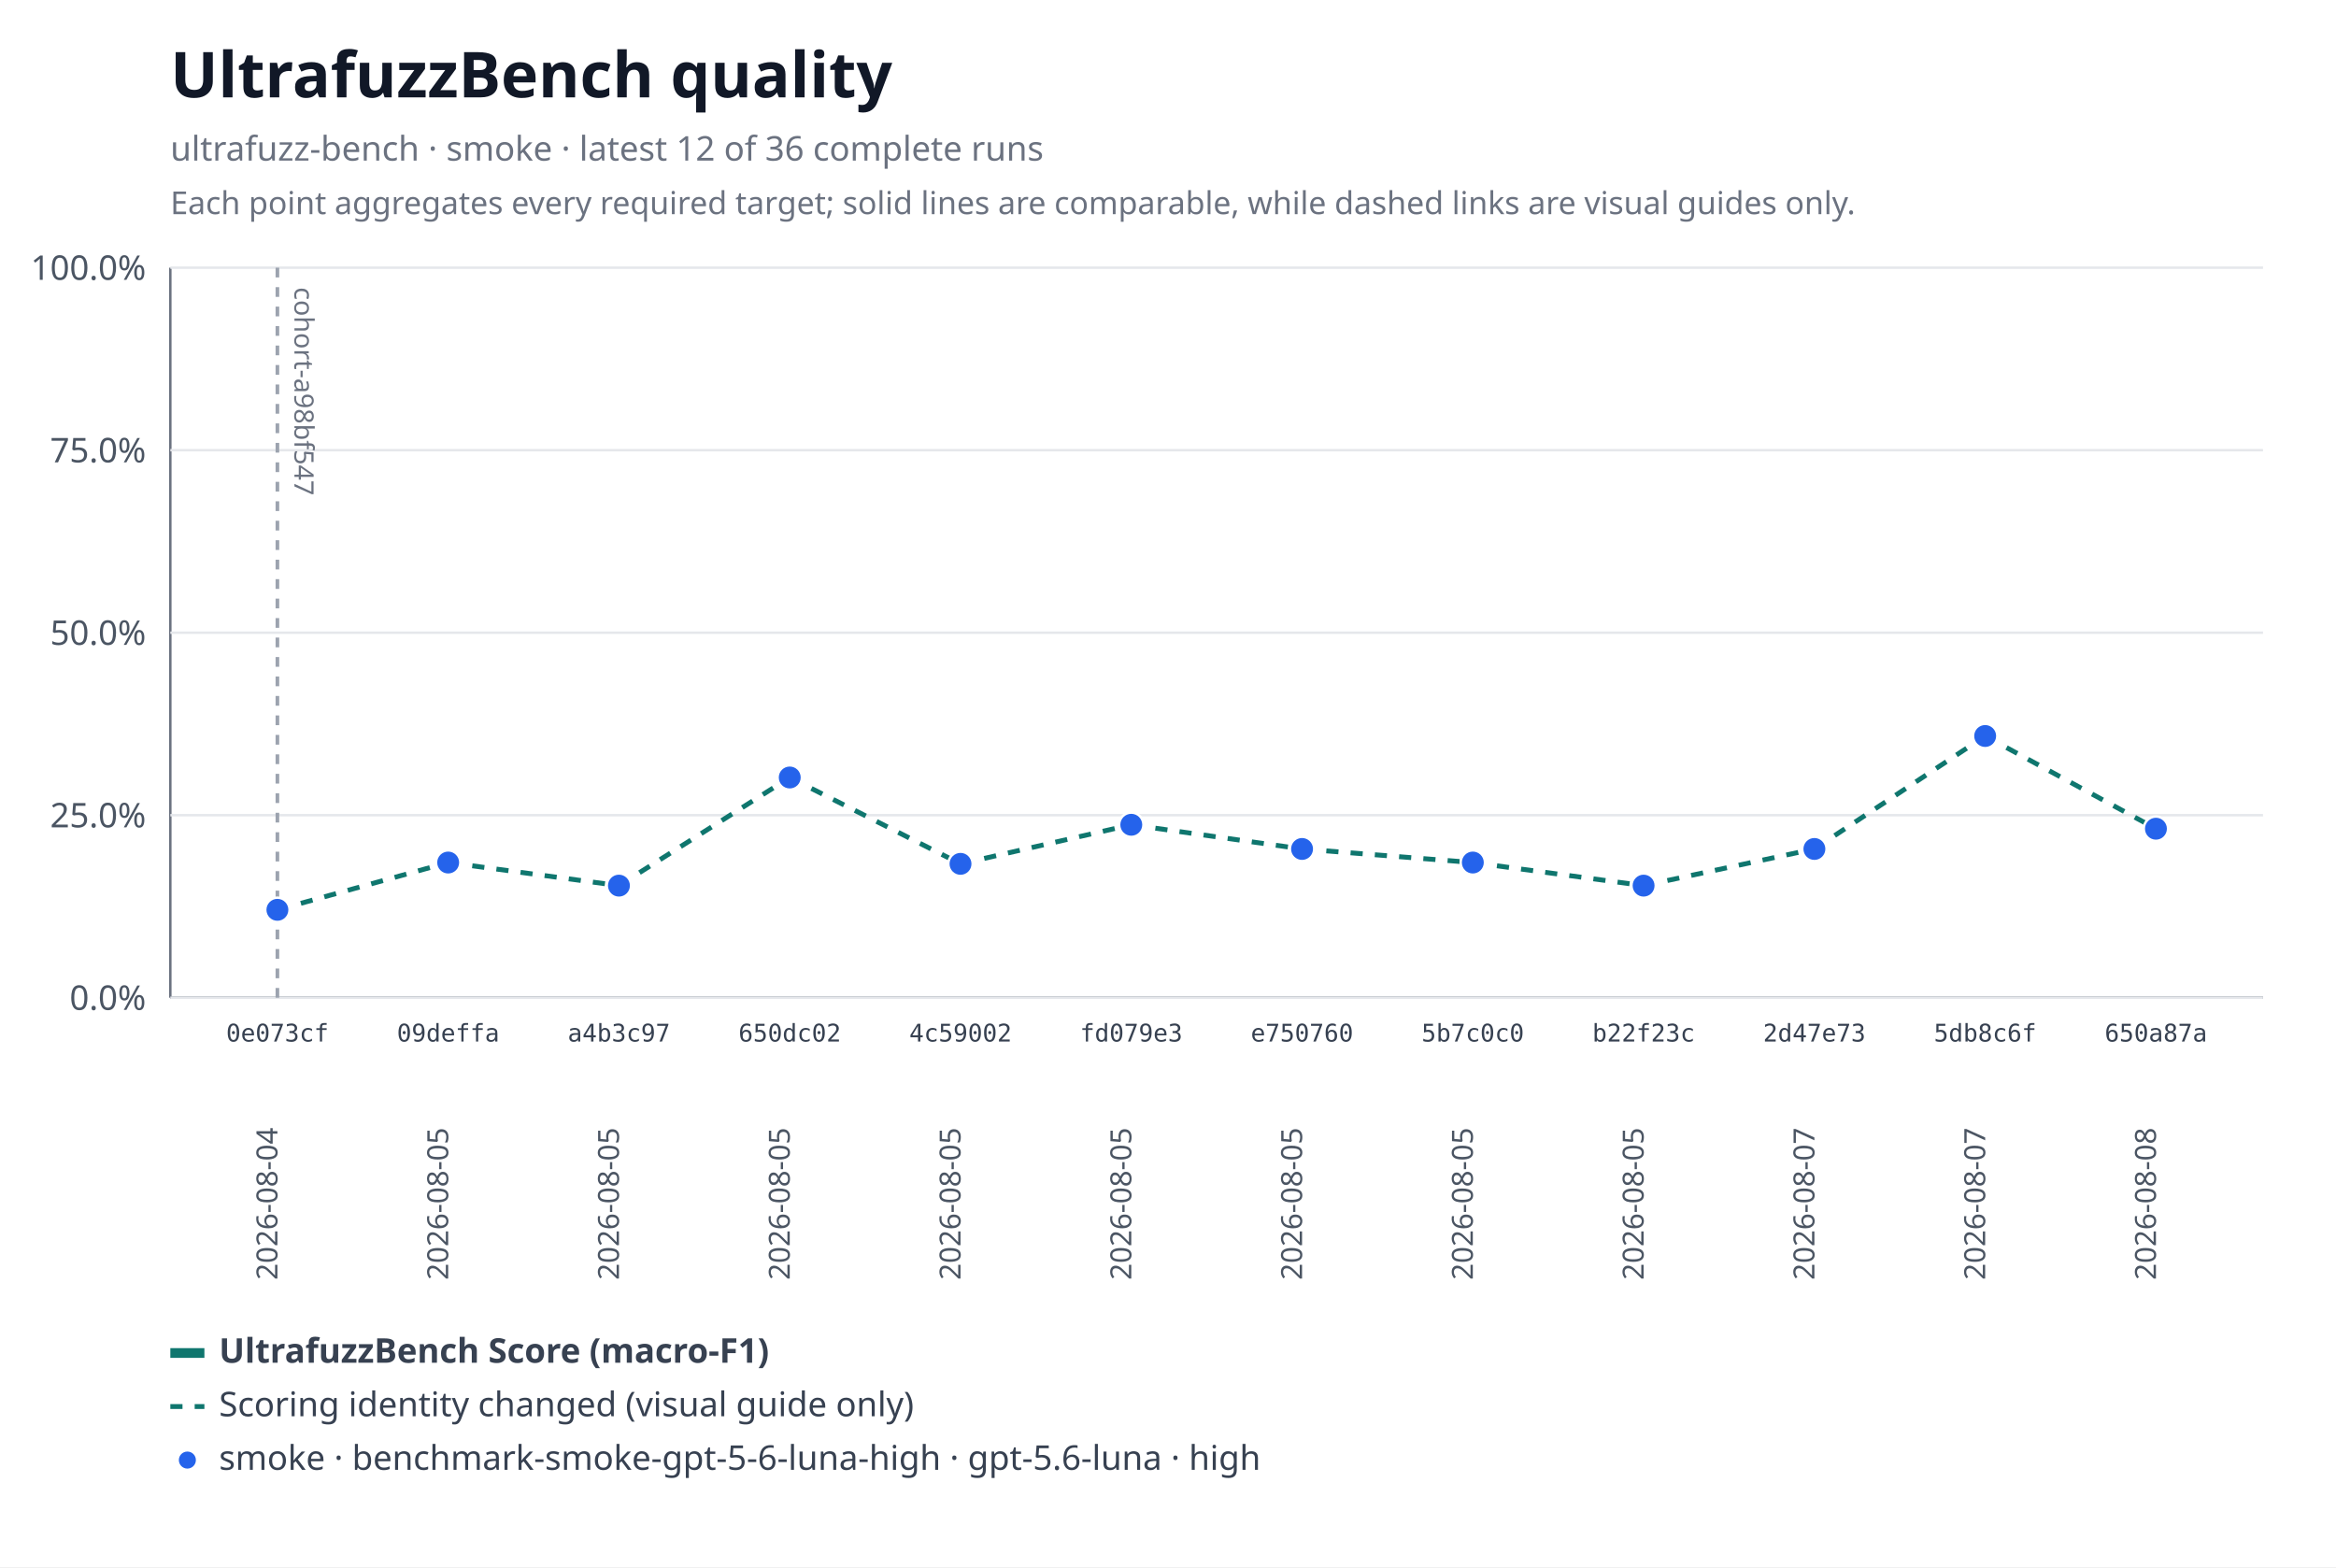
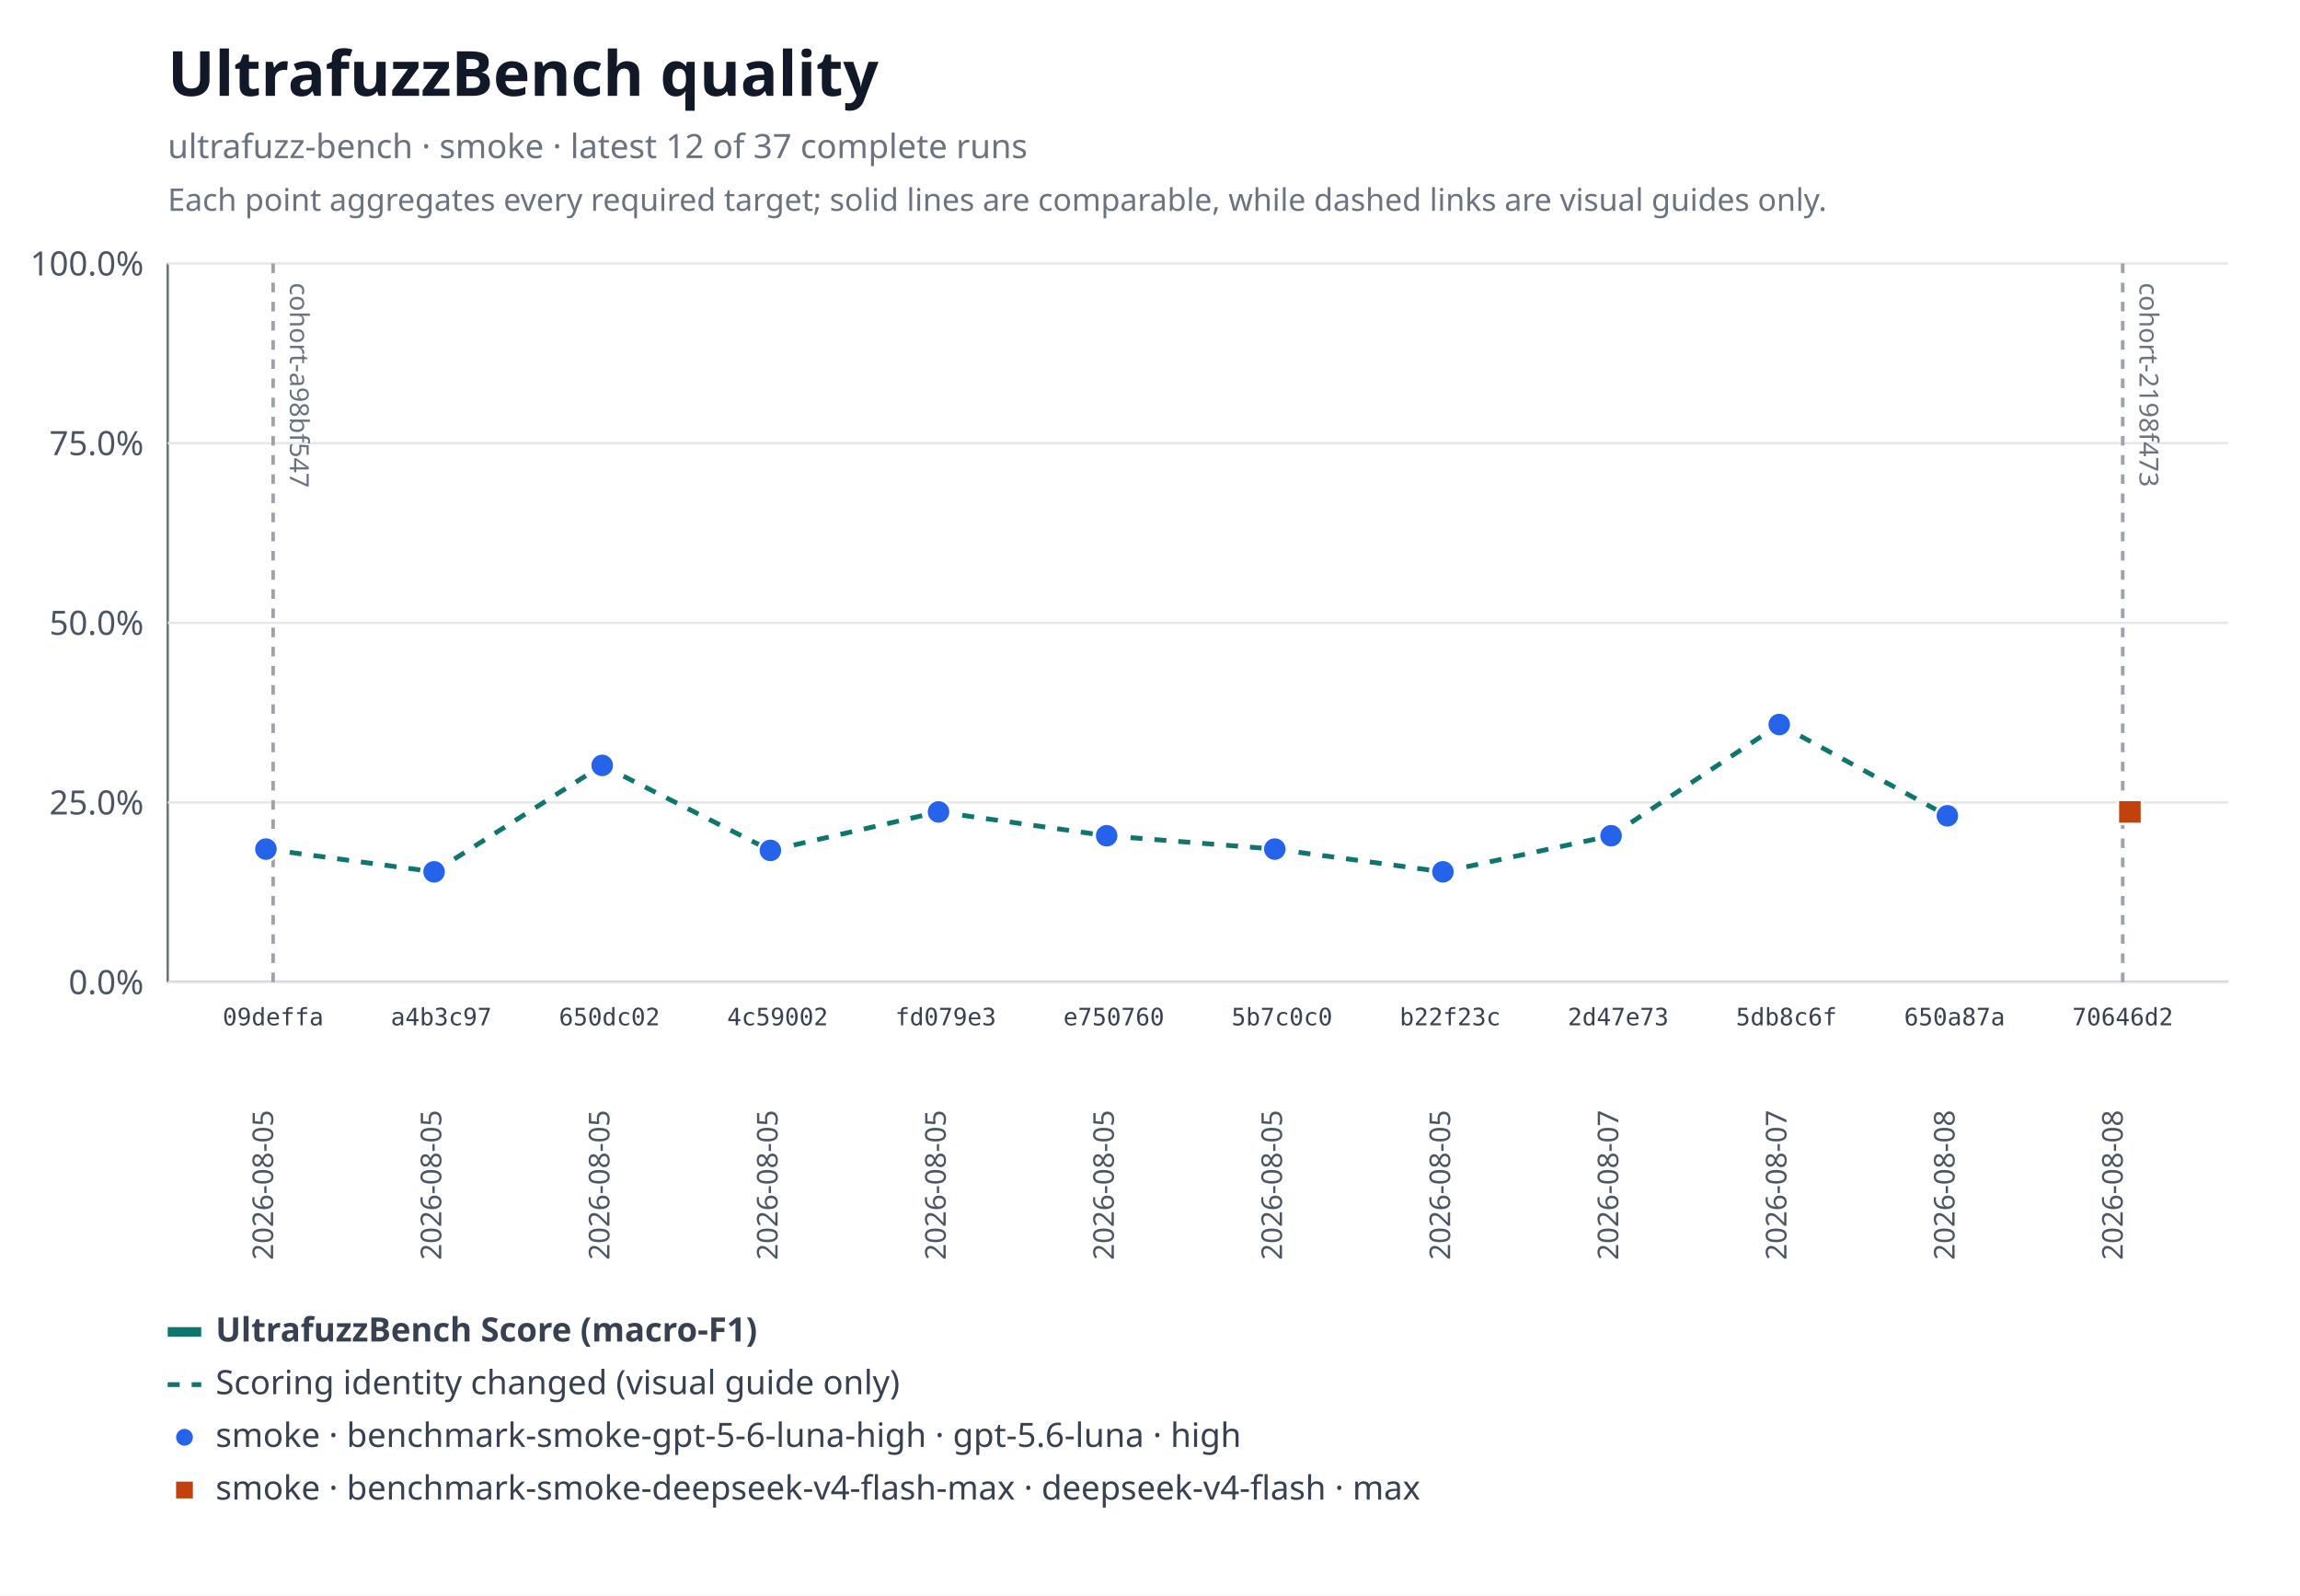
- <svg xmlns="http://www.w3.org/2000/svg" xmlns:xlink="http://www.w3.org/1999/xlink" width="960" height="644" viewBox="0 0 960 644" role="img" aria-labelledby="title desc">
-   <rect width="960" height="644" fill="#ffffff" />
+ <svg xmlns="http://www.w3.org/2000/svg" xmlns:xlink="http://www.w3.org/1999/xlink" width="960" height="666" viewBox="0 0 960 666" role="img" aria-labelledby="title desc">
+   <rect width="960" height="666" fill="#ffffff" />
  <text x="70" y="40" font-family="system-ui, sans-serif" font-size="26" font-weight="600" fill="#111827">UltrafuzzBench quality</text>
-   <text x="70" y="66" font-family="system-ui, sans-serif" font-size="14" fill="#6b7280">ultrafuzz-bench · smoke · latest 12 of 36 complete runs</text>
+   <text x="70" y="66" font-family="system-ui, sans-serif" font-size="14" fill="#6b7280">ultrafuzz-bench · smoke · latest 12 of 37 complete runs</text>
  <text x="70" y="88" font-family="system-ui, sans-serif" font-size="13" fill="#6b7280">Each point aggregates every required target; solid lines are comparable, while dashed links are visual guides only.</text>
  <line x1="70" y1="110" x2="70" y2="410" stroke="#6b7280" />
  <line x1="70" y1="410" x2="930" y2="410" stroke="#6b7280" />
  <line x1="70" y1="410" x2="930" y2="410" stroke="#e5e7eb" />
  <text x="60" y="415" text-anchor="end" font-family="system-ui, sans-serif" font-size="14" fill="#4b5563">0.0%</text>
  <line x1="70" y1="335" x2="930" y2="335" stroke="#e5e7eb" />
  <text x="60" y="340" text-anchor="end" font-family="system-ui, sans-serif" font-size="14" fill="#4b5563">25.0%</text>
  <line x1="70" y1="260" x2="930" y2="260" stroke="#e5e7eb" />
  <text x="60" y="265" text-anchor="end" font-family="system-ui, sans-serif" font-size="14" fill="#4b5563">50.0%</text>
  <line x1="70" y1="185" x2="930" y2="185" stroke="#e5e7eb" />
  <text x="60" y="190" text-anchor="end" font-family="system-ui, sans-serif" font-size="14" fill="#4b5563">75.0%</text>
  <line x1="70" y1="110" x2="930" y2="110" stroke="#e5e7eb" />
  <text x="60" y="115" text-anchor="end" font-family="system-ui, sans-serif" font-size="14" fill="#4b5563">100.0%</text>
  <g data-lineage-marker="cohort-a98bf547">
    <line x1="114" y1="110" x2="114" y2="410" stroke="#9ca3af" stroke-width="1.5" stroke-dasharray="4 4" />
    <text transform="translate(121,118) rotate(90)" text-anchor="start" font-family="system-ui, sans-serif" font-size="11" fill="#6b7280">cohort-a98bf547</text>
  </g>
-   <line data-metric="f1" data-profile="benchmark-smoke-gpt-5-6-luna-high" data-continuity="scoring-change" x1="114" y1="373.88" x2="184.18" y2="354.45" stroke="#0f766e" stroke-width="2" stroke-dasharray="5 5" />
-   <line data-metric="f1" data-profile="benchmark-smoke-gpt-5-6-luna-high" data-continuity="scoring-change" x1="184.18" y1="354.45" x2="254.36" y2="363.94" stroke="#0f766e" stroke-width="2" stroke-dasharray="5 5" />
-   <line data-metric="f1" data-profile="benchmark-smoke-gpt-5-6-luna-high" data-continuity="scoring-change" x1="254.36" y1="363.94" x2="324.55" y2="319.5" stroke="#0f766e" stroke-width="2" stroke-dasharray="5 5" />
-   <line data-metric="f1" data-profile="benchmark-smoke-gpt-5-6-luna-high" data-continuity="scoring-change" x1="324.55" y1="319.5" x2="394.73" y2="354.99" stroke="#0f766e" stroke-width="2" stroke-dasharray="5 5" />
-   <line data-metric="f1" data-profile="benchmark-smoke-gpt-5-6-luna-high" data-continuity="scoring-change" x1="394.73" y1="354.99" x2="464.91" y2="338.93" stroke="#0f766e" stroke-width="2" stroke-dasharray="5 5" />
-   <line data-metric="f1" data-profile="benchmark-smoke-gpt-5-6-luna-high" data-continuity="scoring-change" x1="464.91" y1="338.93" x2="535.09" y2="348.87" stroke="#0f766e" stroke-width="2" stroke-dasharray="5 5" />
-   <line data-metric="f1" data-profile="benchmark-smoke-gpt-5-6-luna-high" data-continuity="scoring-change" x1="535.09" y1="348.87" x2="605.27" y2="354.45" stroke="#0f766e" stroke-width="2" stroke-dasharray="5 5" />
-   <line data-metric="f1" data-profile="benchmark-smoke-gpt-5-6-luna-high" data-continuity="scoring-change" x1="605.27" y1="354.45" x2="675.45" y2="363.94" stroke="#0f766e" stroke-width="2" stroke-dasharray="5 5" />
-   <line data-metric="f1" data-profile="benchmark-smoke-gpt-5-6-luna-high" data-continuity="scoring-change" x1="675.45" y1="363.94" x2="745.64" y2="348.87" stroke="#0f766e" stroke-width="2" stroke-dasharray="5 5" />
-   <line data-metric="f1" data-profile="benchmark-smoke-gpt-5-6-luna-high" data-continuity="scoring-change" x1="745.64" y1="348.87" x2="815.82" y2="302.45" stroke="#0f766e" stroke-width="2" stroke-dasharray="5 5" />
-   <line data-metric="f1" data-profile="benchmark-smoke-gpt-5-6-luna-high" data-continuity="scoring-change" x1="815.82" y1="302.45" x2="886" y2="340.55" stroke="#0f766e" stroke-width="2" stroke-dasharray="5 5" />
-   <a href="https://github.com/monad-developers/ultrafuzz/commit/0e073cf7809d7f05ba1cc2a3c86c273100f7455c" xlink:href="https://github.com/monad-developers/ultrafuzz/commit/0e073cf7809d7f05ba1cc2a3c86c273100f7455c">
-     <circle data-metric="f1" data-profile="benchmark-smoke-gpt-5-6-luna-high" fill="#2563eb" stroke="#ffffff" stroke-width="1" cx="114" cy="373.88" r="5" />
-   </a>
+   <g data-lineage-marker="cohort-2198f473">
+     <line x1="886" y1="110" x2="886" y2="410" stroke="#9ca3af" stroke-width="1.5" stroke-dasharray="4 4" />
+     <text transform="translate(893,118) rotate(90)" text-anchor="start" font-family="system-ui, sans-serif" font-size="11" fill="#6b7280">cohort-2198f473</text>
+   </g>
+   <line data-metric="f1" data-profile="benchmark-smoke-gpt-5-6-luna-high" data-continuity="scoring-change" x1="111" y1="354.45" x2="181.18" y2="363.94" stroke="#0f766e" stroke-width="2" stroke-dasharray="5 5" />
+   <line data-metric="f1" data-profile="benchmark-smoke-gpt-5-6-luna-high" data-continuity="scoring-change" x1="181.18" y1="363.94" x2="251.36" y2="319.5" stroke="#0f766e" stroke-width="2" stroke-dasharray="5 5" />
+   <line data-metric="f1" data-profile="benchmark-smoke-gpt-5-6-luna-high" data-continuity="scoring-change" x1="251.36" y1="319.5" x2="321.55" y2="354.99" stroke="#0f766e" stroke-width="2" stroke-dasharray="5 5" />
+   <line data-metric="f1" data-profile="benchmark-smoke-gpt-5-6-luna-high" data-continuity="scoring-change" x1="321.55" y1="354.99" x2="391.73" y2="338.93" stroke="#0f766e" stroke-width="2" stroke-dasharray="5 5" />
+   <line data-metric="f1" data-profile="benchmark-smoke-gpt-5-6-luna-high" data-continuity="scoring-change" x1="391.73" y1="338.93" x2="461.91" y2="348.87" stroke="#0f766e" stroke-width="2" stroke-dasharray="5 5" />
+   <line data-metric="f1" data-profile="benchmark-smoke-gpt-5-6-luna-high" data-continuity="scoring-change" x1="461.91" y1="348.87" x2="532.09" y2="354.45" stroke="#0f766e" stroke-width="2" stroke-dasharray="5 5" />
+   <line data-metric="f1" data-profile="benchmark-smoke-gpt-5-6-luna-high" data-continuity="scoring-change" x1="532.09" y1="354.45" x2="602.27" y2="363.94" stroke="#0f766e" stroke-width="2" stroke-dasharray="5 5" />
+   <line data-metric="f1" data-profile="benchmark-smoke-gpt-5-6-luna-high" data-continuity="scoring-change" x1="602.27" y1="363.94" x2="672.45" y2="348.87" stroke="#0f766e" stroke-width="2" stroke-dasharray="5 5" />
+   <line data-metric="f1" data-profile="benchmark-smoke-gpt-5-6-luna-high" data-continuity="scoring-change" x1="672.45" y1="348.87" x2="742.64" y2="302.45" stroke="#0f766e" stroke-width="2" stroke-dasharray="5 5" />
+   <line data-metric="f1" data-profile="benchmark-smoke-gpt-5-6-luna-high" data-continuity="scoring-change" x1="742.64" y1="302.45" x2="812.82" y2="340.55" stroke="#0f766e" stroke-width="2" stroke-dasharray="5 5" />
  <a href="https://github.com/monad-developers/ultrafuzz/commit/09deffaa16713b4eb7a1f29e937ca1862ecc747b" xlink:href="https://github.com/monad-developers/ultrafuzz/commit/09deffaa16713b4eb7a1f29e937ca1862ecc747b">
-     <circle data-metric="f1" data-profile="benchmark-smoke-gpt-5-6-luna-high" fill="#2563eb" stroke="#ffffff" stroke-width="1" cx="184.18" cy="354.45" r="5" />
+     <circle data-metric="f1" data-profile="benchmark-smoke-gpt-5-6-luna-high" fill="#2563eb" stroke="#ffffff" stroke-width="1" cx="111" cy="354.45" r="5" />
  </a>
  <a href="https://github.com/monad-developers/ultrafuzz/commit/a4b3c9769af5f999a337dfb34baf0a25b2295a38" xlink:href="https://github.com/monad-developers/ultrafuzz/commit/a4b3c9769af5f999a337dfb34baf0a25b2295a38">
-     <circle data-metric="f1" data-profile="benchmark-smoke-gpt-5-6-luna-high" fill="#2563eb" stroke="#ffffff" stroke-width="1" cx="254.36" cy="363.94" r="5" />
+     <circle data-metric="f1" data-profile="benchmark-smoke-gpt-5-6-luna-high" fill="#2563eb" stroke="#ffffff" stroke-width="1" cx="181.18" cy="363.94" r="5" />
  </a>
  <a href="https://github.com/monad-developers/ultrafuzz/commit/650dc02cf904e33d00049bf0dc361d655579add2" xlink:href="https://github.com/monad-developers/ultrafuzz/commit/650dc02cf904e33d00049bf0dc361d655579add2">
-     <circle data-metric="f1" data-profile="benchmark-smoke-gpt-5-6-luna-high" fill="#2563eb" stroke="#ffffff" stroke-width="1" cx="324.55" cy="319.5" r="5" />
+     <circle data-metric="f1" data-profile="benchmark-smoke-gpt-5-6-luna-high" fill="#2563eb" stroke="#ffffff" stroke-width="1" cx="251.36" cy="319.5" r="5" />
  </a>
  <a href="https://github.com/monad-developers/ultrafuzz/commit/4c5900210ab2d2b3eef1184164817a881e2fb09c" xlink:href="https://github.com/monad-developers/ultrafuzz/commit/4c5900210ab2d2b3eef1184164817a881e2fb09c">
-     <circle data-metric="f1" data-profile="benchmark-smoke-gpt-5-6-luna-high" fill="#2563eb" stroke="#ffffff" stroke-width="1" cx="394.73" cy="354.99" r="5" />
+     <circle data-metric="f1" data-profile="benchmark-smoke-gpt-5-6-luna-high" fill="#2563eb" stroke="#ffffff" stroke-width="1" cx="321.55" cy="354.99" r="5" />
  </a>
  <a href="https://github.com/monad-developers/ultrafuzz/commit/fd079e3c6e4d41dccf33c97d56b816b15e6069b5" xlink:href="https://github.com/monad-developers/ultrafuzz/commit/fd079e3c6e4d41dccf33c97d56b816b15e6069b5">
-     <circle data-metric="f1" data-profile="benchmark-smoke-gpt-5-6-luna-high" fill="#2563eb" stroke="#ffffff" stroke-width="1" cx="464.91" cy="338.93" r="5" />
+     <circle data-metric="f1" data-profile="benchmark-smoke-gpt-5-6-luna-high" fill="#2563eb" stroke="#ffffff" stroke-width="1" cx="391.73" cy="338.93" r="5" />
  </a>
  <a href="https://github.com/monad-developers/ultrafuzz/commit/e75076041731a56b64df14bc3749a829a5777ea4" xlink:href="https://github.com/monad-developers/ultrafuzz/commit/e75076041731a56b64df14bc3749a829a5777ea4">
-     <circle data-metric="f1" data-profile="benchmark-smoke-gpt-5-6-luna-high" fill="#2563eb" stroke="#ffffff" stroke-width="1" cx="535.09" cy="348.87" r="5" />
+     <circle data-metric="f1" data-profile="benchmark-smoke-gpt-5-6-luna-high" fill="#2563eb" stroke="#ffffff" stroke-width="1" cx="461.91" cy="348.87" r="5" />
  </a>
  <a href="https://github.com/monad-developers/ultrafuzz/commit/5b7c0c0d13461dd479952f772d71fa3657874a7e" xlink:href="https://github.com/monad-developers/ultrafuzz/commit/5b7c0c0d13461dd479952f772d71fa3657874a7e">
-     <circle data-metric="f1" data-profile="benchmark-smoke-gpt-5-6-luna-high" fill="#2563eb" stroke="#ffffff" stroke-width="1" cx="605.27" cy="354.45" r="5" />
+     <circle data-metric="f1" data-profile="benchmark-smoke-gpt-5-6-luna-high" fill="#2563eb" stroke="#ffffff" stroke-width="1" cx="532.09" cy="354.45" r="5" />
  </a>
  <a href="https://github.com/monad-developers/ultrafuzz/commit/b22f23c6a6787014f7ac35d6c7dbcc4101482c5f" xlink:href="https://github.com/monad-developers/ultrafuzz/commit/b22f23c6a6787014f7ac35d6c7dbcc4101482c5f">
-     <circle data-metric="f1" data-profile="benchmark-smoke-gpt-5-6-luna-high" fill="#2563eb" stroke="#ffffff" stroke-width="1" cx="675.45" cy="363.94" r="5" />
+     <circle data-metric="f1" data-profile="benchmark-smoke-gpt-5-6-luna-high" fill="#2563eb" stroke="#ffffff" stroke-width="1" cx="602.27" cy="363.94" r="5" />
  </a>
  <a href="https://github.com/monad-developers/ultrafuzz/commit/2d47e73d15bf74184d8672ae39799ff4cff018fd" xlink:href="https://github.com/monad-developers/ultrafuzz/commit/2d47e73d15bf74184d8672ae39799ff4cff018fd">
-     <circle data-metric="f1" data-profile="benchmark-smoke-gpt-5-6-luna-high" fill="#2563eb" stroke="#ffffff" stroke-width="1" cx="745.64" cy="348.87" r="5" />
+     <circle data-metric="f1" data-profile="benchmark-smoke-gpt-5-6-luna-high" fill="#2563eb" stroke="#ffffff" stroke-width="1" cx="672.45" cy="348.87" r="5" />
  </a>
  <a href="https://github.com/monad-developers/ultrafuzz/commit/5db8c6febeaddeb012d60f34c96b28009fda1ff9" xlink:href="https://github.com/monad-developers/ultrafuzz/commit/5db8c6febeaddeb012d60f34c96b28009fda1ff9">
-     <circle data-metric="f1" data-profile="benchmark-smoke-gpt-5-6-luna-high" fill="#2563eb" stroke="#ffffff" stroke-width="1" cx="815.82" cy="302.45" r="5" />
+     <circle data-metric="f1" data-profile="benchmark-smoke-gpt-5-6-luna-high" fill="#2563eb" stroke="#ffffff" stroke-width="1" cx="742.64" cy="302.45" r="5" />
  </a>
  <a href="https://github.com/monad-developers/ultrafuzz/commit/650a87aac8cf0d02d1ad698de39e8b30e39c94d4" xlink:href="https://github.com/monad-developers/ultrafuzz/commit/650a87aac8cf0d02d1ad698de39e8b30e39c94d4">
-     <circle data-metric="f1" data-profile="benchmark-smoke-gpt-5-6-luna-high" fill="#2563eb" stroke="#ffffff" stroke-width="1" cx="886" cy="340.55" r="5" />
+     <circle data-metric="f1" data-profile="benchmark-smoke-gpt-5-6-luna-high" fill="#2563eb" stroke="#ffffff" stroke-width="1" cx="812.82" cy="340.55" r="5" />
  </a>
-   <text x="114" y="428" text-anchor="middle" font-family="ui-monospace, monospace" font-size="10" fill="#374151">0e073cf</text>
-   <text transform="translate(114,526) rotate(-90)" text-anchor="start" font-family="system-ui, sans-serif" font-size="12" fill="#4b5563">2026-08-04</text>
-   <text x="184.18" y="428" text-anchor="middle" font-family="ui-monospace, monospace" font-size="10" fill="#374151">09deffa</text>
+   <a href="https://github.com/monad-developers/ultrafuzz/commit/70646d231ebb758ad3f18d981f5f3c2cfec0aa2b" xlink:href="https://github.com/monad-developers/ultrafuzz/commit/70646d231ebb758ad3f18d981f5f3c2cfec0aa2b">
+     <rect data-metric="f1" data-profile="benchmark-smoke-deepseek-v4-flash-max" fill="#c2410c" stroke="#ffffff" stroke-width="1" x="884" y="333.93" width="10" height="10" />
+   </a>
+   <text x="114" y="428" text-anchor="middle" font-family="ui-monospace, monospace" font-size="10" fill="#374151">09deffa</text>
+   <text transform="translate(114,526) rotate(-90)" text-anchor="start" font-family="system-ui, sans-serif" font-size="12" fill="#4b5563">2026-08-05</text>
+   <text x="184.18" y="428" text-anchor="middle" font-family="ui-monospace, monospace" font-size="10" fill="#374151">a4b3c97</text>
  <text transform="translate(184.18,526) rotate(-90)" text-anchor="start" font-family="system-ui, sans-serif" font-size="12" fill="#4b5563">2026-08-05</text>
-   <text x="254.36" y="428" text-anchor="middle" font-family="ui-monospace, monospace" font-size="10" fill="#374151">a4b3c97</text>
+   <text x="254.36" y="428" text-anchor="middle" font-family="ui-monospace, monospace" font-size="10" fill="#374151">650dc02</text>
  <text transform="translate(254.36,526) rotate(-90)" text-anchor="start" font-family="system-ui, sans-serif" font-size="12" fill="#4b5563">2026-08-05</text>
-   <text x="324.55" y="428" text-anchor="middle" font-family="ui-monospace, monospace" font-size="10" fill="#374151">650dc02</text>
+   <text x="324.55" y="428" text-anchor="middle" font-family="ui-monospace, monospace" font-size="10" fill="#374151">4c59002</text>
  <text transform="translate(324.55,526) rotate(-90)" text-anchor="start" font-family="system-ui, sans-serif" font-size="12" fill="#4b5563">2026-08-05</text>
-   <text x="394.73" y="428" text-anchor="middle" font-family="ui-monospace, monospace" font-size="10" fill="#374151">4c59002</text>
+   <text x="394.73" y="428" text-anchor="middle" font-family="ui-monospace, monospace" font-size="10" fill="#374151">fd079e3</text>
  <text transform="translate(394.73,526) rotate(-90)" text-anchor="start" font-family="system-ui, sans-serif" font-size="12" fill="#4b5563">2026-08-05</text>
-   <text x="464.91" y="428" text-anchor="middle" font-family="ui-monospace, monospace" font-size="10" fill="#374151">fd079e3</text>
+   <text x="464.91" y="428" text-anchor="middle" font-family="ui-monospace, monospace" font-size="10" fill="#374151">e750760</text>
  <text transform="translate(464.91,526) rotate(-90)" text-anchor="start" font-family="system-ui, sans-serif" font-size="12" fill="#4b5563">2026-08-05</text>
-   <text x="535.09" y="428" text-anchor="middle" font-family="ui-monospace, monospace" font-size="10" fill="#374151">e750760</text>
+   <text x="535.09" y="428" text-anchor="middle" font-family="ui-monospace, monospace" font-size="10" fill="#374151">5b7c0c0</text>
  <text transform="translate(535.09,526) rotate(-90)" text-anchor="start" font-family="system-ui, sans-serif" font-size="12" fill="#4b5563">2026-08-05</text>
-   <text x="605.27" y="428" text-anchor="middle" font-family="ui-monospace, monospace" font-size="10" fill="#374151">5b7c0c0</text>
+   <text x="605.27" y="428" text-anchor="middle" font-family="ui-monospace, monospace" font-size="10" fill="#374151">b22f23c</text>
  <text transform="translate(605.27,526) rotate(-90)" text-anchor="start" font-family="system-ui, sans-serif" font-size="12" fill="#4b5563">2026-08-05</text>
-   <text x="675.45" y="428" text-anchor="middle" font-family="ui-monospace, monospace" font-size="10" fill="#374151">b22f23c</text>
-   <text transform="translate(675.45,526) rotate(-90)" text-anchor="start" font-family="system-ui, sans-serif" font-size="12" fill="#4b5563">2026-08-05</text>
-   <text x="745.64" y="428" text-anchor="middle" font-family="ui-monospace, monospace" font-size="10" fill="#374151">2d47e73</text>
+   <text x="675.45" y="428" text-anchor="middle" font-family="ui-monospace, monospace" font-size="10" fill="#374151">2d47e73</text>
+   <text transform="translate(675.45,526) rotate(-90)" text-anchor="start" font-family="system-ui, sans-serif" font-size="12" fill="#4b5563">2026-08-07</text>
+   <text x="745.64" y="428" text-anchor="middle" font-family="ui-monospace, monospace" font-size="10" fill="#374151">5db8c6f</text>
  <text transform="translate(745.64,526) rotate(-90)" text-anchor="start" font-family="system-ui, sans-serif" font-size="12" fill="#4b5563">2026-08-07</text>
-   <text x="815.82" y="428" text-anchor="middle" font-family="ui-monospace, monospace" font-size="10" fill="#374151">5db8c6f</text>
-   <text transform="translate(815.82,526) rotate(-90)" text-anchor="start" font-family="system-ui, sans-serif" font-size="12" fill="#4b5563">2026-08-07</text>
-   <text x="886" y="428" text-anchor="middle" font-family="ui-monospace, monospace" font-size="10" fill="#374151">650a87a</text>
+   <text x="815.82" y="428" text-anchor="middle" font-family="ui-monospace, monospace" font-size="10" fill="#374151">650a87a</text>
+   <text transform="translate(815.82,526) rotate(-90)" text-anchor="start" font-family="system-ui, sans-serif" font-size="12" fill="#4b5563">2026-08-08</text>
+   <text x="886" y="428" text-anchor="middle" font-family="ui-monospace, monospace" font-size="10" fill="#374151">70646d2</text>
  <text transform="translate(886,526) rotate(-90)" text-anchor="start" font-family="system-ui, sans-serif" font-size="12" fill="#4b5563">2026-08-08</text>
  <line x1="70" y1="556" x2="84" y2="556" stroke="#0f766e" stroke-width="4" />
  <text x="90" y="560" font-family="system-ui, sans-serif" font-size="14" font-weight="600" fill="#374151">UltrafuzzBench Score (macro-F1)</text>
  <line x1="70" y1="578" x2="84" y2="578" stroke="#0f766e" stroke-width="2" stroke-dasharray="5 5" />
  <text x="90" y="582" font-family="system-ui, sans-serif" font-size="14" fill="#374151">Scoring identity changed (visual guide only)</text>
  <circle fill="#2563eb" stroke="#ffffff" stroke-width="1" cx="77" cy="600" r="4" />
  <text x="90" y="604" font-family="system-ui, sans-serif" font-size="14" fill="#374151">smoke · benchmark-smoke-gpt-5-6-luna-high · gpt-5.6-luna · high</text>
+   <rect fill="#c2410c" stroke="#ffffff" stroke-width="1" x="73" y="618" width="8" height="8" />
+   <text x="90" y="626" font-family="system-ui, sans-serif" font-size="14" fill="#374151">smoke · benchmark-smoke-deepseek-v4-flash-max · deepseek-v4-flash · max</text>
</svg>
